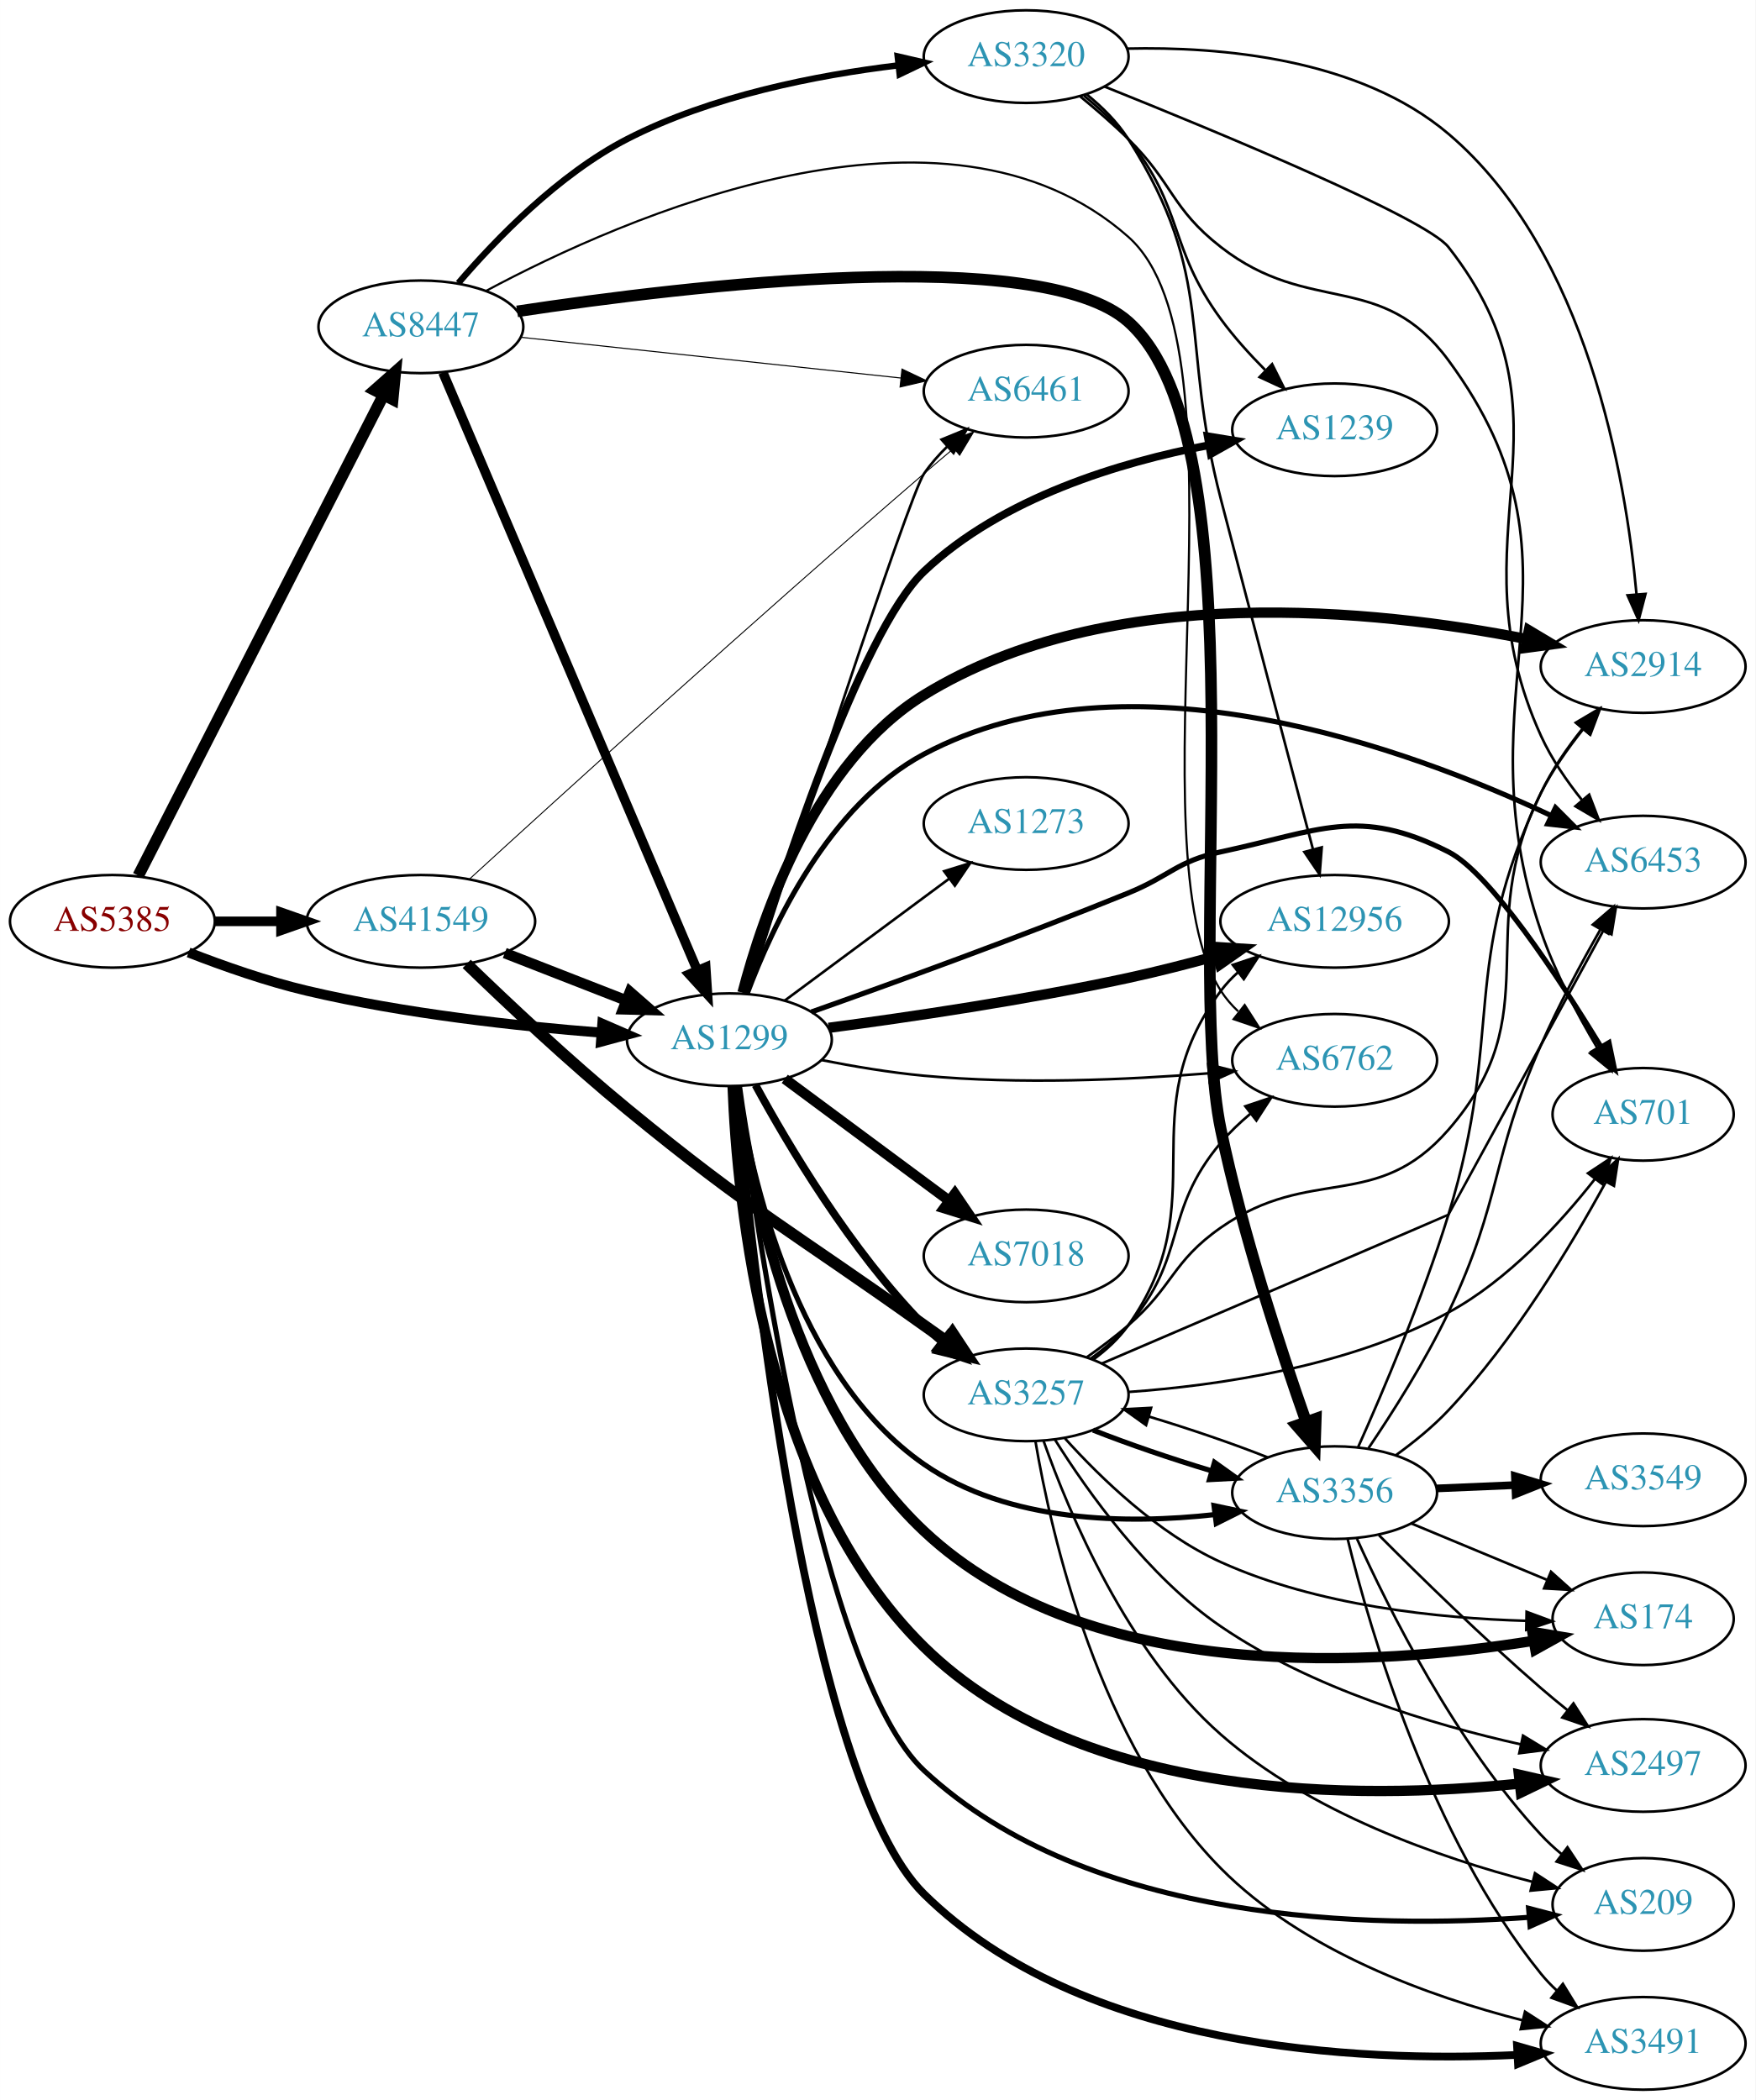
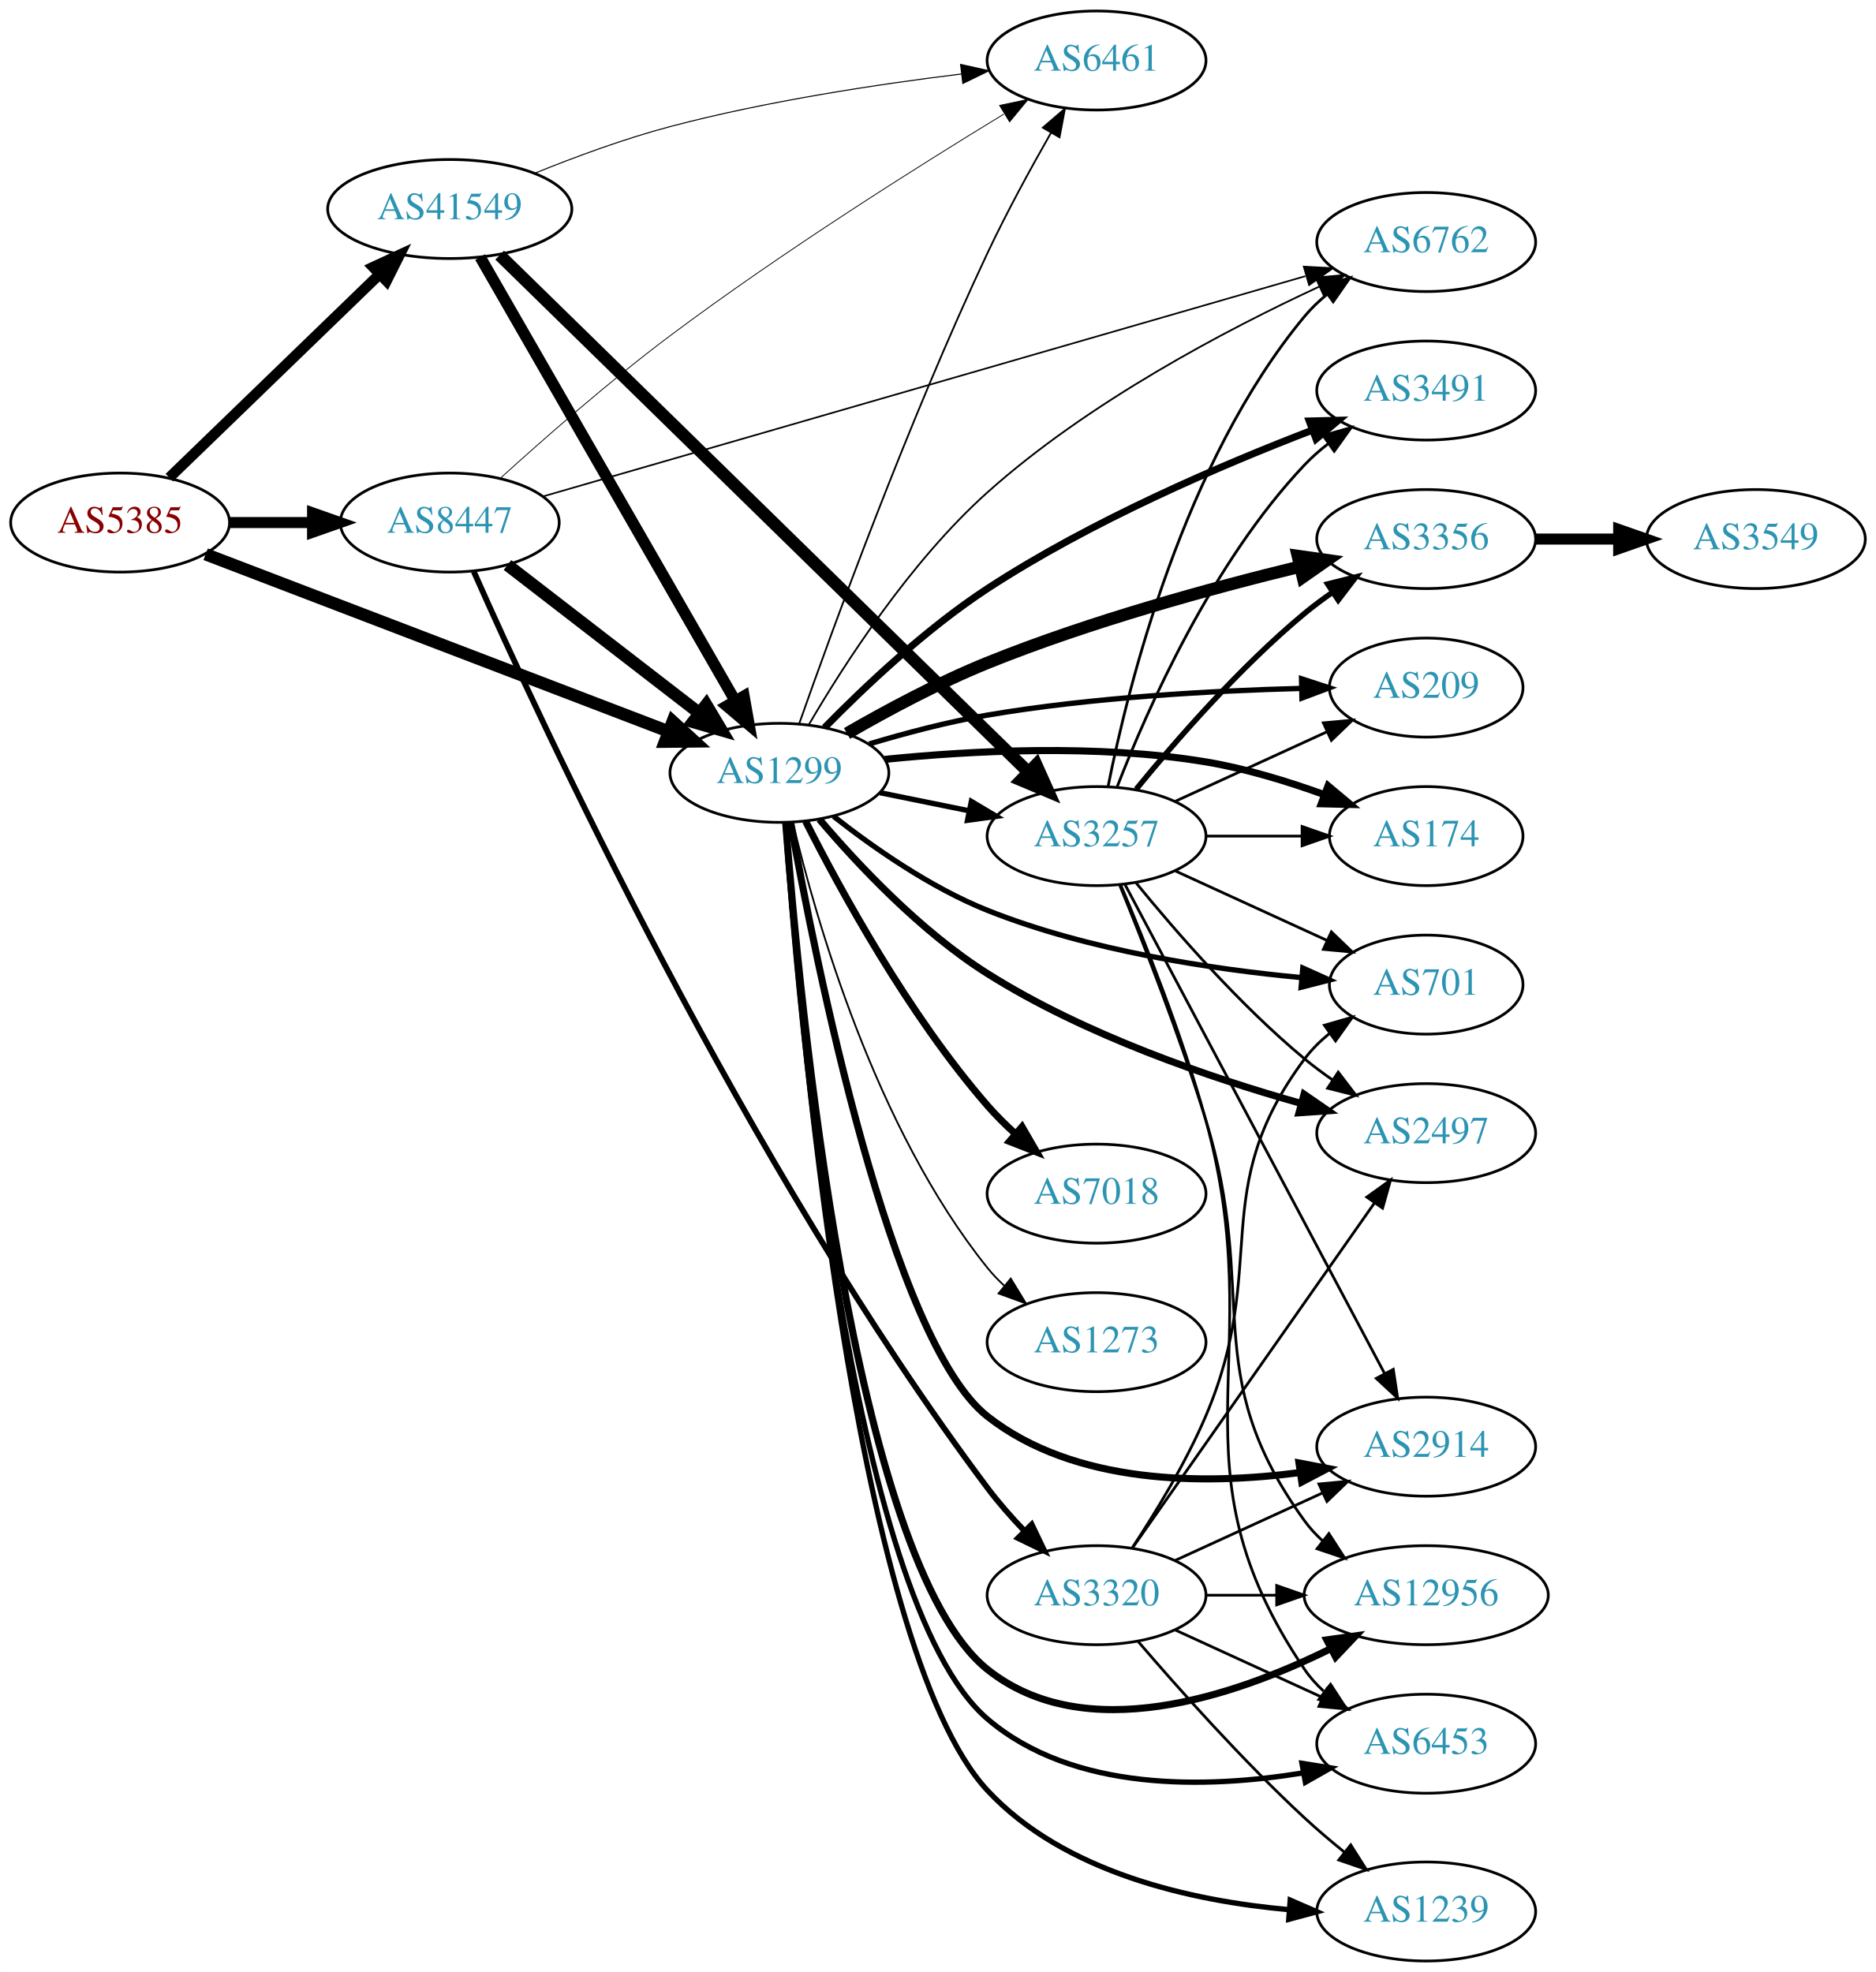
- <svg xmlns="http://www.w3.org/2000/svg" xmlns:xlink="http://www.w3.org/1999/xlink" width="682pt" height="816pt" viewBox="0.00 0.00 681.96 816.00">
-   <g id="graph0" class="graph" transform="scale(1 1) rotate(0) translate(4 812)">
-     <polygon fill="white" stroke="none" points="-4,4 -4,-812 677.956,-812 677.956,4 -4,4" />
+ <svg xmlns="http://www.w3.org/2000/svg" xmlns:xlink="http://www.w3.org/1999/xlink" width="682pt" height="717pt" viewBox="0.00 0.00 681.96 717.00">
+   <g id="graph0" class="graph" transform="scale(1 1) rotate(0) translate(4 713)">
+     <polygon fill="white" stroke="none" points="-4,4 -4,-713 677.956,-713 677.956,4 -4,4" />
    <g id="node1" class="node">
      <g id="a_node1">
        <a xlink:href="/asn/5385" xlink:title="AS5385 ~ Russmedia IT GmbH [AT]">
-           <ellipse fill="#ffffff" stroke="black" cx="39.647" cy="-454" rx="39.794" ry="18" />
-           <text text-anchor="middle" x="39.647" y="-450.3" font-family="Times,serif" font-size="14.00" fill="#880000">AS5385</text>
+           <ellipse fill="#ffffff" stroke="black" cx="39.647" cy="-523" rx="39.794" ry="18" />
+           <text text-anchor="middle" x="39.647" y="-519.3" font-family="Times,serif" font-size="14.00" fill="#880000">AS5385</text>
        </a>
      </g>
    </g>
    <g id="node2" class="node">
      <g id="a_node2">
        <a xlink:href="/asn/1299" xlink:title="AS1299 ~ Telia Carrier [EU]">
-           <ellipse fill="#ffffff" stroke="black" cx="279.332" cy="-408" rx="39.794" ry="18" />
-           <text text-anchor="middle" x="279.332" y="-404.3" font-family="Times,serif" font-size="14.00" fill="#2c94b3">AS1299</text>
+           <ellipse fill="#ffffff" stroke="black" cx="279.332" cy="-432" rx="39.794" ry="18" />
+           <text text-anchor="middle" x="279.332" y="-428.3" font-family="Times,serif" font-size="14.00" fill="#2c94b3">AS1299</text>
        </a>
      </g>
    </g>
    <g id="edge1" class="edge">
-       <path fill="none" stroke="black" stroke-width="3.879" d="M69.243,-441.898C82.948,-436.556 99.733,-430.668 115.293,-427 153.085,-418.09 196.834,-413.282 229.493,-410.734" />
-       <polygon fill="black" stroke="black" stroke-width="3.879" points="229.969,-414.208 239.685,-409.984 229.455,-407.227 229.969,-414.208" />
+       <path fill="none" stroke="black" stroke-width="4.5" d="M70.749,-511.475C113.433,-495.133 191.599,-465.206 238.877,-447.105" />
+       <polygon fill="black" stroke="black" stroke-width="4.5" points="240.542,-450.684 248.473,-443.432 237.726,-443.33 240.542,-450.684" />
    </g>
    <g id="node3" class="node">
      <g id="a_node3">
        <a xlink:href="/asn/8447" xlink:title="AS8447 ~ A1 Telekom Austria AG [AT]">
-           <ellipse fill="#ffffff" stroke="black" cx="159.489" cy="-685" rx="39.794" ry="18" />
-           <text text-anchor="middle" x="159.489" y="-681.3" font-family="Times,serif" font-size="14.00" fill="#2c94b3">AS8447</text>
+           <ellipse fill="#ffffff" stroke="black" cx="159.489" cy="-523" rx="39.794" ry="18" />
+           <text text-anchor="middle" x="159.489" y="-519.3" font-family="Times,serif" font-size="14.00" fill="#2c94b3">AS8447</text>
        </a>
      </g>
    </g>
    <g id="edge2" class="edge">
-       <path fill="none" stroke="black" stroke-width="4.5" d="M49.698,-471.743C70.27,-512.069 120.633,-610.794 144.935,-658.431" />
-       <polygon fill="black" stroke="black" stroke-width="4.5" points="141.516,-660.395 149.568,-667.513 148.531,-656.816 141.516,-660.395" />
+       <path fill="none" stroke="black" stroke-width="4.018" d="M79.559,-523C89.112,-523 99.462,-523 109.425,-523" />
+       <polygon fill="black" stroke="black" stroke-width="4.018" points="109.617,-526.516 119.617,-523 109.617,-519.484 109.617,-526.516" />
    </g>
    <g id="node4" class="node">
      <g id="a_node4">
        <a xlink:href="/asn/41549" xlink:title="AS41549 ~ EWB-Cable-Network-AS [CH]">
-           <ellipse fill="#ffffff" stroke="black" cx="159.489" cy="-454" rx="44.393" ry="18" />
-           <text text-anchor="middle" x="159.489" y="-450.3" font-family="Times,serif" font-size="14.00" fill="#2c94b3">AS41549</text>
+           <ellipse fill="#ffffff" stroke="black" cx="159.489" cy="-637" rx="44.393" ry="18" />
+           <text text-anchor="middle" x="159.489" y="-633.3" font-family="Times,serif" font-size="14.00" fill="#2c94b3">AS41549</text>
        </a>
      </g>
    </g>
    <g id="edge3" class="edge">
-       <path fill="none" stroke="black" stroke-width="3.724" d="M79.559,-454C87.662,-454 96.337,-454 104.863,-454" />
-       <polygon fill="black" stroke="black" stroke-width="3.724" points="105.141,-457.5 115.141,-454 105.141,-450.5 105.141,-457.5" />
+       <path fill="none" stroke="black" stroke-width="3.857" d="M57.53,-539.333C77.543,-558.693 111.055,-591.113 133.936,-613.248" />
+       <polygon fill="black" stroke="black" stroke-width="3.857" points="131.632,-615.889 141.253,-620.326 136.499,-610.858 131.632,-615.889" />
    </g>
    <g id="node5" class="node">
      <g id="a_node5">
-         <a xlink:href="/asn/2914" xlink:title="AS2914 ~ NTT America, Inc. [US]">
-           <ellipse fill="#ffffff" stroke="black" cx="634.31" cy="-553" rx="39.794" ry="18" />
-           <text text-anchor="middle" x="634.31" y="-549.3" font-family="Times,serif" font-size="14.00" fill="#2c94b3">AS2914</text>
+         <a xlink:href="/asn/6461" xlink:title="AS6461 ~ Zayo Bandwidth [US]">
+           <ellipse fill="#ffffff" stroke="black" cx="394.625" cy="-691" rx="39.794" ry="18" />
+           <text text-anchor="middle" x="394.625" y="-687.3" font-family="Times,serif" font-size="14.00" fill="#2c94b3">AS6461</text>
        </a>
      </g>
    </g>
    <g id="edge4" class="edge">
-       <path fill="none" stroke="black" stroke-width="4" d="M284.43,-426.274C292.277,-456.445 312.551,-515.928 354.978,-542 427.078,-586.306 530.662,-575.18 588.997,-563.702" />
-       <polygon fill="black" stroke="black" stroke-width="4" points="589.91,-567.087 598.999,-561.643 588.499,-560.231 589.91,-567.087" />
+       <path fill="none" stroke="black" stroke-width="0.643" d="M286.489,-449.777C298.411,-483.656 326.033,-559.565 354.978,-621 361.929,-635.754 370.64,-651.708 378.031,-664.655" />
+       <polygon fill="black" stroke="black" stroke-width="0.643" points="375.102,-666.582 383.135,-673.49 381.163,-663.08 375.102,-666.582" />
    </g>
    <g id="node6" class="node">
      <g id="a_node6">
-         <a xlink:href="/asn/3257" xlink:title="AS3257 ~ GTT [DE]">
-           <ellipse fill="#ffffff" stroke="black" cx="394.625" cy="-270" rx="39.794" ry="18" />
-           <text text-anchor="middle" x="394.625" y="-266.3" font-family="Times,serif" font-size="14.00" fill="#2c94b3">AS3257</text>
+         <a xlink:href="/asn/3356" xlink:title="AS3356 ~ Level 3 Parent, LLC [US]">
+           <ellipse fill="#ffffff" stroke="black" cx="514.467" cy="-517" rx="39.794" ry="18" />
+           <text text-anchor="middle" x="514.467" y="-513.3" font-family="Times,serif" font-size="14.00" fill="#2c94b3">AS3356</text>
        </a>
      </g>
    </g>
    <g id="edge5" class="edge">
-       <path fill="none" stroke="black" stroke-width="3" d="M289.468,-390.402C302.073,-367.217 326.498,-325.992 354.978,-297 357.075,-294.865 359.362,-292.789 361.74,-290.799" />
-       <polygon fill="black" stroke="black" stroke-width="3" points="364.258,-293.278 370.044,-284.403 359.986,-287.733 364.258,-293.278" />
+       <path fill="none" stroke="black" stroke-width="4.5" d="M303.902,-446.324C318.286,-454.631 337.258,-464.834 354.978,-472 392.185,-487.046 436.218,-499.117 468.417,-506.955" />
+       <polygon fill="black" stroke="black" stroke-width="4.5" points="467.791,-510.853 478.432,-509.349 469.622,-503.194 467.791,-510.853" />
    </g>
    <g id="node7" class="node">
      <g id="a_node7">
-         <a xlink:href="/asn/174" xlink:title="AS174 ~ Cogent Communications [US]">
-           <ellipse fill="#ffffff" stroke="black" cx="634.31" cy="-183" rx="35.194" ry="18" />
-           <text text-anchor="middle" x="634.31" y="-179.3" font-family="Times,serif" font-size="14.00" fill="#2c94b3">AS174</text>
+         <a xlink:href="/asn/3257" xlink:title="AS3257 ~ GTT [DE]">
+           <ellipse fill="#ffffff" stroke="black" cx="394.625" cy="-409" rx="39.794" ry="18" />
+           <text text-anchor="middle" x="394.625" y="-405.3" font-family="Times,serif" font-size="14.00" fill="#2c94b3">AS3257</text>
        </a>
      </g>
    </g>
    <g id="edge6" class="edge">
-       <path fill="none" stroke="black" stroke-width="4" d="M282.255,-389.895C287.217,-352.246 303.87,-265.032 354.978,-217 419.027,-156.806 531.182,-164.608 591.725,-174.434" />
-       <polygon fill="black" stroke="black" stroke-width="4" points="591.247,-177.903 601.695,-176.147 592.432,-171.004 591.247,-177.903" />
+       <path fill="none" stroke="black" stroke-width="1.929" d="M315.867,-424.786C326.096,-422.709 337.396,-420.415 348.139,-418.234" />
+       <polygon fill="black" stroke="black" stroke-width="1.929" points="349.111,-421.608 358.215,-416.189 347.718,-414.748 349.111,-421.608" />
    </g>
    <g id="node8" class="node">
      <g id="a_node8">
-         <a xlink:href="/asn/2497" xlink:title="AS2497 ~ Internet Initiative Japan Inc. [JP]">
-           <ellipse fill="#ffffff" stroke="black" cx="634.31" cy="-126" rx="39.794" ry="18" />
-           <text text-anchor="middle" x="634.31" y="-122.3" font-family="Times,serif" font-size="14.00" fill="#2c94b3">AS2497</text>
+         <a xlink:href="/asn/209" xlink:title="AS209 ~ CenturyLink Communications, LLC [US]">
+           <ellipse fill="#ffffff" stroke="black" cx="514.467" cy="-463" rx="35.194" ry="18" />
+           <text text-anchor="middle" x="514.467" y="-459.3" font-family="Times,serif" font-size="14.00" fill="#2c94b3">AS209</text>
        </a>
      </g>
    </g>
    <g id="edge7" class="edge">
-       <path fill="none" stroke="black" stroke-width="4" d="M280.596,-389.696C282.251,-345.687 292.693,-233.078 354.978,-172 416.298,-111.868 524.205,-112.532 586.106,-118.917" />
-       <polygon fill="black" stroke="black" stroke-width="4" points="586.04,-122.431 596.369,-120.072 586.823,-115.475 586.04,-122.431" />
+       <path fill="none" stroke="black" stroke-width="1.929" d="M311.959,-442.494C325.12,-446.441 340.645,-450.56 354.978,-453 393.071,-459.485 436.959,-461.867 468.879,-462.694" />
+       <polygon fill="black" stroke="black" stroke-width="1.929" points="469.145,-466.2 479.219,-462.919 469.297,-459.202 469.145,-466.2" />
    </g>
    <g id="node9" class="node">
      <g id="a_node9">
-         <a xlink:href="/asn/209" xlink:title="AS209 ~ CenturyLink Communications, LLC [US]">
-           <ellipse fill="#ffffff" stroke="black" cx="634.31" cy="-72" rx="35.194" ry="18" />
-           <text text-anchor="middle" x="634.31" y="-68.3" font-family="Times,serif" font-size="14.00" fill="#2c94b3">AS209</text>
+         <a xlink:href="/asn/2497" xlink:title="AS2497 ~ Internet Initiative Japan Inc. [JP]">
+           <ellipse fill="#ffffff" stroke="black" cx="514.467" cy="-301" rx="39.794" ry="18" />
+           <text text-anchor="middle" x="514.467" y="-297.3" font-family="Times,serif" font-size="14.00" fill="#2c94b3">AS2497</text>
        </a>
      </g>
    </g>
    <g id="edge8" class="edge">
-       <path fill="none" stroke="black" stroke-width="2" d="M282.577,-389.784C289.947,-333.029 315.223,-160.978 354.978,-124 419.286,-64.183 529.4,-62.532 590.061,-66.993" />
-       <polygon fill="black" stroke="black" stroke-width="2" points="589.82,-70.485 600.074,-67.818 590.395,-63.508 589.82,-70.485" />
+       <path fill="none" stroke="black" stroke-width="2.571" d="M293.86,-415.121C307.707,-398.809 330.598,-374.371 354.978,-359 390.467,-336.625 435.839,-321.134 468.936,-311.827" />
+       <polygon fill="black" stroke="black" stroke-width="2.571" points="470.064,-315.148 478.788,-309.137 468.219,-308.395 470.064,-315.148" />
    </g>
    <g id="node10" class="node">
      <g id="a_node10">
-         <a xlink:href="/asn/6461" xlink:title="AS6461 ~ Zayo Bandwidth [US]">
-           <ellipse fill="#ffffff" stroke="black" cx="394.625" cy="-660" rx="39.794" ry="18" />
-           <text text-anchor="middle" x="394.625" y="-656.3" font-family="Times,serif" font-size="14.00" fill="#2c94b3">AS6461</text>
+         <a xlink:href="/asn/2914" xlink:title="AS2914 ~ NTT America, Inc. [US]">
+           <ellipse fill="#ffffff" stroke="black" cx="514.467" cy="-187" rx="39.794" ry="18" />
+           <text text-anchor="middle" x="514.467" y="-183.3" font-family="Times,serif" font-size="14.00" fill="#2c94b3">AS2914</text>
        </a>
      </g>
    </g>
    <g id="edge9" class="edge">
-       <path fill="none" stroke="black" d="M286.114,-425.913C302.589,-476.826 348.972,-619.281 354.978,-628 357.549,-631.733 360.671,-635.27 364.015,-638.537" />
-       <polygon fill="black" stroke="black" points="361.755,-641.211 371.559,-645.229 366.4,-635.974 361.755,-641.211" />
+       <path fill="none" stroke="black" stroke-width="2.571" d="M283.412,-414.017C292.356,-364.07 319.93,-225.519 354.978,-198 386.63,-173.147 433.686,-173.051 468.305,-177.564" />
+       <polygon fill="black" stroke="black" stroke-width="2.571" points="468.214,-181.089 478.618,-179.09 469.238,-174.164 468.214,-181.089" />
    </g>
    <g id="node11" class="node">
      <g id="a_node11">
-         <a xlink:href="/asn/6453" xlink:title="AS6453 ~ TATA COMMUNICATIONS (AMERICA) INC [US]">
-           <ellipse fill="#ffffff" stroke="black" cx="634.31" cy="-477" rx="39.794" ry="18" />
-           <text text-anchor="middle" x="634.31" y="-473.3" font-family="Times,serif" font-size="14.00" fill="#2c94b3">AS6453</text>
+         <a xlink:href="/asn/174" xlink:title="AS174 ~ Cogent Communications [US]">
+           <ellipse fill="#ffffff" stroke="black" cx="514.467" cy="-409" rx="35.194" ry="18" />
+           <text text-anchor="middle" x="514.467" y="-405.3" font-family="Times,serif" font-size="14.00" fill="#2c94b3">AS174</text>
        </a>
      </g>
    </g>
    <g id="edge10" class="edge">
-       <path fill="none" stroke="black" stroke-width="2" d="M286.245,-425.911C295.925,-451.934 317.878,-499.241 354.978,-519 434.322,-561.259 543.353,-521.099 598.438,-495.148" />
-       <polygon fill="black" stroke="black" stroke-width="2" points="600.274,-498.148 607.758,-490.648 597.231,-491.844 600.274,-498.148" />
+       <path fill="none" stroke="black" stroke-width="2.571" d="M317.619,-436.895C348.965,-440.075 394.841,-442.537 434.271,-436 448.66,-433.615 463.945,-428.947 477.209,-424.154" />
+       <polygon fill="black" stroke="black" stroke-width="2.571" points="478.786,-427.301 486.91,-420.501 476.318,-420.75 478.786,-427.301" />
    </g>
    <g id="node12" class="node">
      <g id="a_node12">
-         <a xlink:href="/asn/3491" xlink:title="AS3491 ~ PCCW Global, Inc. [US]">
-           <ellipse fill="#ffffff" stroke="black" cx="634.31" cy="-18" rx="39.794" ry="18" />
-           <text text-anchor="middle" x="634.31" y="-14.3" font-family="Times,serif" font-size="14.00" fill="#2c94b3">AS3491</text>
+         <a xlink:href="/asn/7018" xlink:title="AS7018 ~ AT&amp;T Services, Inc. [US]">
+           <ellipse fill="#ffffff" stroke="black" cx="394.625" cy="-279" rx="39.794" ry="18" />
+           <text text-anchor="middle" x="394.625" y="-275.3" font-family="Times,serif" font-size="14.00" fill="#2c94b3">AS7018</text>
        </a>
      </g>
    </g>
    <g id="edge11" class="edge">
-       <path fill="none" stroke="black" stroke-width="3" d="M281.86,-389.931C287.526,-327.296 309.403,-120.864 354.978,-76 416.328,-15.607 523.273,-10.583 585.21,-13.515" />
-       <polygon fill="black" stroke="black" stroke-width="3" points="585.309,-17.026 595.49,-14.095 585.703,-10.038 585.309,-17.026" />
+       <path fill="none" stroke="black" stroke-width="2.571" d="M288.867,-414.378C301.317,-389.698 326.141,-344.147 354.978,-311 358.019,-307.505 361.465,-304.08 365.015,-300.848" />
+       <polygon fill="black" stroke="black" stroke-width="2.571" points="367.535,-303.298 372.841,-294.128 362.974,-297.988 367.535,-303.298" />
    </g>
    <g id="node13" class="node">
      <g id="a_node13">
-         <a xlink:href="/asn/7018" xlink:title="AS7018 ~ AT&amp;T Services, Inc. [US]">
-           <ellipse fill="#ffffff" stroke="black" cx="394.625" cy="-324" rx="39.794" ry="18" />
-           <text text-anchor="middle" x="394.625" y="-320.3" font-family="Times,serif" font-size="14.00" fill="#2c94b3">AS7018</text>
+         <a xlink:href="/asn/12956" xlink:title="AS12956 ~ TELXIUS [ES]">
+           <ellipse fill="#ffffff" stroke="black" cx="514.467" cy="-133" rx="44.393" ry="18" />
+           <text text-anchor="middle" x="514.467" y="-129.3" font-family="Times,serif" font-size="14.00" fill="#2c94b3">AS12956</text>
        </a>
      </g>
    </g>
    <g id="edge12" class="edge">
-       <path fill="none" stroke="black" stroke-width="4" d="M300.848,-392.788C318.702,-379.55 344.775,-360.219 364.738,-345.417" />
-       <polygon fill="black" stroke="black" stroke-width="4" points="366.93,-348.15 372.878,-339.382 362.76,-342.527 366.93,-348.15" />
+       <path fill="none" stroke="black" stroke-width="2.571" d="M281.604,-413.909C286.421,-351.247 305.825,-145.171 354.978,-106 390.394,-77.777 444.579,-96.173 479.516,-113.433" />
+       <polygon fill="black" stroke="black" stroke-width="2.571" points="478.336,-116.762 488.829,-118.231 481.542,-110.539 478.336,-116.762" />
    </g>
    <g id="node14" class="node">
      <g id="a_node14">
-         <a xlink:href="/asn/701" xlink:title="AS701 ~ UUNET [US]">
-           <ellipse fill="#ffffff" stroke="black" cx="634.31" cy="-379" rx="35.194" ry="18" />
-           <text text-anchor="middle" x="634.31" y="-375.3" font-family="Times,serif" font-size="14.00" fill="#2c94b3">AS701</text>
+         <a xlink:href="/asn/6453" xlink:title="AS6453 ~ TATA COMMUNICATIONS (AMERICA) INC [US]">
+           <ellipse fill="#ffffff" stroke="black" cx="514.467" cy="-79" rx="39.794" ry="18" />
+           <text text-anchor="middle" x="514.467" y="-75.3" font-family="Times,serif" font-size="14.00" fill="#2c94b3">AS6453</text>
        </a>
      </g>
    </g>
    <g id="edge13" class="edge">
-       <path fill="none" stroke="black" stroke-width="2" d="M311.221,-418.785C342.462,-429.846 392.035,-447.815 434.271,-465 450.489,-471.599 453.143,-477.365 470.271,-481 508.701,-489.155 523.629,-498.775 558.663,-481 574.838,-472.793 601.251,-432.652 617.934,-405.242" />
-       <polygon fill="black" stroke="black" stroke-width="2" points="621.037,-406.873 623.189,-396.499 615.037,-403.266 621.037,-406.873" />
+       <path fill="none" stroke="black" stroke-width="1.929" d="M281.46,-413.928C285.896,-349.295 304.445,-131.165 354.978,-88 386.162,-61.363 434.646,-62.653 469.779,-68.403" />
+       <polygon fill="black" stroke="black" stroke-width="1.929" points="469.3,-71.873 479.764,-70.213 470.549,-64.985 469.3,-71.873" />
    </g>
    <g id="node15" class="node">
      <g id="a_node15">
-         <a xlink:href="/asn/1239" xlink:title="AS1239 ~ Sprint [US]">
-           <ellipse fill="#ffffff" stroke="black" cx="514.467" cy="-645" rx="39.794" ry="18" />
-           <text text-anchor="middle" x="514.467" y="-641.3" font-family="Times,serif" font-size="14.00" fill="#2c94b3">AS1239</text>
+         <a xlink:href="/asn/3491" xlink:title="AS3491 ~ PCCW Global, Inc. [US]">
+           <ellipse fill="#ffffff" stroke="black" cx="514.467" cy="-571" rx="39.794" ry="18" />
+           <text text-anchor="middle" x="514.467" y="-567.3" font-family="Times,serif" font-size="14.00" fill="#2c94b3">AS3491</text>
        </a>
      </g>
    </g>
    <g id="edge14" class="edge">
-       <path fill="none" stroke="black" stroke-width="3" d="M285.642,-426.018C298.09,-467.174 329.986,-566.351 354.978,-590 385.208,-618.605 431.07,-632.413 465.695,-639.03" />
-       <polygon fill="black" stroke="black" stroke-width="3" points="465.136,-642.485 475.594,-640.787 466.359,-635.593 465.136,-642.485" />
+       <path fill="none" stroke="black" stroke-width="2.571" d="M295.749,-448.445C310.077,-463.062 332.531,-484.327 354.978,-499 392.622,-523.606 440.055,-543.935 473.177,-556.644" />
+       <polygon fill="black" stroke="black" stroke-width="2.571" points="471.952,-559.923 482.544,-560.182 474.426,-553.374 471.952,-559.923" />
    </g>
    <g id="node16" class="node">
      <g id="a_node16">
-         <a xlink:href="/asn/12956" xlink:title="AS12956 ~ TELXIUS [ES]">
-           <ellipse fill="#ffffff" stroke="black" cx="514.467" cy="-454" rx="44.393" ry="18" />
-           <text text-anchor="middle" x="514.467" y="-450.3" font-family="Times,serif" font-size="14.00" fill="#2c94b3">AS12956</text>
+         <a xlink:href="/asn/701" xlink:title="AS701 ~ UUNET [US]">
+           <ellipse fill="#ffffff" stroke="black" cx="514.467" cy="-355" rx="35.194" ry="18" />
+           <text text-anchor="middle" x="514.467" y="-351.3" font-family="Times,serif" font-size="14.00" fill="#2c94b3">AS701</text>
        </a>
      </g>
    </g>
    <g id="edge15" class="edge">
-       <path fill="none" stroke="black" stroke-width="4" d="M317.884,-412.612C349.192,-416.754 394.878,-423.488 434.271,-432 445.598,-434.448 457.709,-437.556 468.966,-440.66" />
-       <polygon fill="black" stroke="black" stroke-width="4" points="468.023,-444.031 478.597,-443.37 469.919,-437.293 468.023,-444.031" />
+       <path fill="none" stroke="black" stroke-width="1.929" d="M299.014,-416.204C313.396,-404.895 334.26,-390.262 354.978,-382 391.824,-367.306 436.606,-360.606 469.156,-357.552" />
+       <polygon fill="black" stroke="black" stroke-width="1.929" points="469.605,-361.026 479.268,-356.683 469.005,-354.052 469.605,-361.026" />
    </g>
    <g id="node17" class="node">
      <g id="a_node17">
-         <a xlink:href="/asn/3356" xlink:title="AS3356 ~ Level 3 Parent, LLC [US]">
-           <ellipse fill="#ffffff" stroke="black" cx="514.467" cy="-232" rx="39.794" ry="18" />
-           <text text-anchor="middle" x="514.467" y="-228.3" font-family="Times,serif" font-size="14.00" fill="#2c94b3">AS3356</text>
+         <a xlink:href="/asn/1239" xlink:title="AS1239 ~ Sprint [US]">
+           <ellipse fill="#ffffff" stroke="black" cx="514.467" cy="-18" rx="39.794" ry="18" />
+           <text text-anchor="middle" x="514.467" y="-14.3" font-family="Times,serif" font-size="14.00" fill="#2c94b3">AS1239</text>
        </a>
      </g>
    </g>
    <g id="edge16" class="edge">
-       <path fill="none" stroke="black" stroke-width="2" d="M282.493,-390.052C287.766,-355.02 304.771,-277.913 354.978,-243 387.608,-220.31 433.717,-219.678 467.795,-223.461" />
-       <polygon fill="black" stroke="black" stroke-width="2" points="467.593,-226.963 477.956,-224.757 468.479,-220.02 467.593,-226.963" />
+       <path fill="none" stroke="black" stroke-width="1.929" d="M281.528,-413.881C286.309,-346.894 306.203,-114.406 354.978,-62 382.867,-32.035 429.218,-21.832 464.61,-18.655" />
+       <polygon fill="black" stroke="black" stroke-width="1.929" points="465.027,-22.134 474.742,-17.907 464.511,-15.153 465.027,-22.134" />
    </g>
    <g id="node18" class="node">
      <g id="a_node18">
        <a xlink:href="/asn/6762" xlink:title="AS6762 ~ TELECOM ITALIA SPARKLE S.p.A. [IT]">
-           <ellipse fill="#ffffff" stroke="black" cx="514.467" cy="-400" rx="39.794" ry="18" />
-           <text text-anchor="middle" x="514.467" y="-396.3" font-family="Times,serif" font-size="14.00" fill="#2c94b3">AS6762</text>
+           <ellipse fill="#ffffff" stroke="black" cx="514.467" cy="-625" rx="39.794" ry="18" />
+           <text text-anchor="middle" x="514.467" y="-621.3" font-family="Times,serif" font-size="14.00" fill="#2c94b3">AS6762</text>
        </a>
      </g>
    </g>
    <g id="edge17" class="edge">
-       <path fill="none" stroke="black" d="M315.081,-400.099C327.587,-397.624 341.849,-395.221 354.978,-394 391.927,-390.565 433.895,-392.409 465.359,-394.927" />
-       <polygon fill="black" stroke="black" points="465.343,-398.438 475.604,-395.799 465.937,-391.463 465.343,-398.438" />
+       <path fill="none" stroke="black" stroke-width="0.643" d="M290.085,-449.608C302.826,-471.436 326.856,-508.827 354.978,-534 391.497,-566.69 441.653,-593.063 475.69,-608.84" />
+       <polygon fill="black" stroke="black" stroke-width="0.643" points="474.286,-612.046 484.838,-613.005 477.187,-605.676 474.286,-612.046" />
    </g>
    <g id="node19" class="node">
      <g id="a_node19">
        <a xlink:href="/asn/1273" xlink:title="AS1273 ~ Vodafone Group PLC [EU]">
-           <ellipse fill="#ffffff" stroke="black" cx="394.625" cy="-492" rx="39.794" ry="18" />
-           <text text-anchor="middle" x="394.625" y="-488.3" font-family="Times,serif" font-size="14.00" fill="#2c94b3">AS1273</text>
+           <ellipse fill="#ffffff" stroke="black" cx="394.625" cy="-225" rx="39.794" ry="18" />
+           <text text-anchor="middle" x="394.625" y="-221.3" font-family="Times,serif" font-size="14.00" fill="#2c94b3">AS1273</text>
        </a>
      </g>
    </g>
    <g id="edge18" class="edge">
-       <path fill="none" stroke="black" d="M300.848,-423.212C318.702,-436.45 344.775,-455.781 364.738,-470.583" />
-       <polygon fill="black" stroke="black" points="362.76,-473.473 372.878,-476.618 366.93,-467.85 362.76,-473.473" />
+       <path fill="none" stroke="black" stroke-width="0.643" d="M284.237,-413.908C292.418,-379.355 314.072,-302.891 354.978,-252 356.805,-249.727 358.872,-247.564 361.076,-245.525" />
+       <polygon fill="black" stroke="black" stroke-width="0.643" points="363.428,-248.123 368.954,-239.083 358.997,-242.704 363.428,-248.123" />
+     </g>
+     <g id="edge22" class="edge">
+       <path fill="none" stroke="black" stroke-width="4.5" d="M180.479,-507.563C199.61,-492.79 228.651,-470.365 250.13,-453.778" />
+       <polygon fill="black" stroke="black" stroke-width="4.5" points="252.735,-456.741 258.243,-447.513 247.922,-450.508 252.735,-456.741" />
+     </g>
+     <g id="edge23" class="edge">
+       <path fill="none" stroke="black" stroke-width="0.3" d="M177.856,-539.094C193.538,-553.337 217.492,-574.38 239.685,-591 279.967,-621.167 329.127,-652.167 360.885,-671.494" />
+       <polygon fill="black" stroke="black" stroke-width="0.3" points="359.389,-674.679 369.756,-676.864 363.014,-668.691 359.389,-674.679" />
    </g>
    <g id="edge20" class="edge">
-       <path fill="none" stroke="black" stroke-width="3.682" d="M168.04,-667.251C188.119,-620.053 242.929,-491.217 266.878,-434.923" />
-       <polygon fill="black" stroke="black" stroke-width="3.682" points="270.15,-436.173 270.844,-425.601 263.708,-433.433 270.15,-436.173" />
-     </g>
-     <g id="edge23" class="edge">
-       <path fill="none" stroke="black" stroke-width="0.409" d="M198.205,-680.956C238.412,-676.644 302.18,-669.806 345.865,-665.121" />
-       <polygon fill="black" stroke="black" stroke-width="0.409" points="346.393,-668.585 355.962,-664.039 345.646,-661.625 346.393,-668.585" />
-     </g>
-     <g id="edge22" class="edge">
-       <path fill="none" stroke="black" stroke-width="4.5" d="M196.882,-691.007C263.241,-701.062 400.217,-717.373 434.271,-687 486.687,-640.25 455.924,-441.754 470.271,-373 478.655,-332.822 493.478,-287.671 503.388,-259.531" />
-       <polygon fill="black" stroke="black" stroke-width="4.5" points="507.145,-260.716 506.795,-249.975 499.728,-258.071 507.145,-260.716" />
-     </g>
-     <g id="edge19" class="edge">
-       <path fill="none" stroke="black" stroke-width="0.818" d="M184.938,-699.043C237.662,-727.269 363.029,-783.024 434.271,-720 483.405,-676.534 435.025,-482.328 470.271,-427 472.124,-424.091 474.415,-421.442 476.968,-419.041" />
-       <polygon fill="black" stroke="black" stroke-width="0.818" points="479.517,-421.49 485.233,-412.57 475.202,-415.978 479.517,-421.49" />
+       <path fill="none" stroke="black" stroke-width="0.6" d="M193.379,-532.504C257.487,-551.029 399.115,-591.956 470.523,-612.59" />
+       <polygon fill="black" stroke="black" stroke-width="0.6" points="469.953,-616.069 480.532,-615.483 471.896,-609.344 469.953,-616.069" />
+     </g>
+     <g id="node21" class="node">
+       <g id="a_node21">
+         <a xlink:href="/asn/3320" xlink:title="AS3320 ~ DTAG [DE]">
+           <ellipse fill="#ffffff" stroke="black" cx="394.625" cy="-133" rx="39.794" ry="18" />
+           <text text-anchor="middle" x="394.625" y="-129.3" font-family="Times,serif" font-size="14.00" fill="#2c94b3">AS3320</text>
+         </a>
+       </g>
+     </g>
+     <g id="edge21" class="edge">
+       <path fill="none" stroke="black" stroke-width="2.1" d="M168.23,-505.178C191.851,-451.793 266.79,-289.605 354.978,-172 358.956,-166.695 363.626,-161.393 368.317,-156.485" />
+       <polygon fill="black" stroke="black" stroke-width="2.1" points="371.041,-158.71 375.612,-149.152 366.078,-153.773 371.041,-158.71" />
+     </g>
+     <g id="edge31" class="edge">
+       <path fill="none" stroke="black" stroke-width="4.125" d="M170.536,-619.522C191.235,-583.515 238.732,-500.888 263.18,-458.358" />
+       <polygon fill="black" stroke="black" stroke-width="4.125" points="266.455,-459.902 268.31,-449.434 260.197,-456.305 266.455,-459.902" />
+     </g>
+     <g id="edge32" class="edge">
+       <path fill="none" stroke="black" stroke-width="0.375" d="M190.47,-650.041C205.082,-655.96 223.054,-662.605 239.685,-667 274.575,-676.221 314.91,-682.349 345.538,-686.104" />
+       <polygon fill="black" stroke="black" stroke-width="0.375" points="345.188,-689.587 355.531,-687.287 346.012,-682.636 345.188,-689.587" />
+     </g>
+     <g id="edge30" class="edge">
+       <path fill="none" stroke="black" stroke-width="4.5" d="M177.632,-620.235C218.672,-580.099 322.644,-478.417 369.763,-432.336" />
+       <polygon fill="black" stroke="black" stroke-width="4.5" points="372.686,-434.984 377.083,-425.177 367.18,-429.354 372.686,-434.984" />
    </g>
    <g id="node20" class="node">
      <g id="a_node20">
-         <a xlink:href="/asn/3320" xlink:title="AS3320 ~ DTAG [DE]">
-           <ellipse fill="#ffffff" stroke="black" cx="394.625" cy="-790" rx="39.794" ry="18" />
-           <text text-anchor="middle" x="394.625" y="-786.3" font-family="Times,serif" font-size="14.00" fill="#2c94b3">AS3320</text>
-         </a>
-       </g>
-     </g>
-     <g id="edge21" class="edge">
-       <path fill="none" stroke="black" stroke-width="2.455" d="M174.051,-702.011C188.489,-718.911 212.91,-744.236 239.685,-758 272.402,-774.819 313.334,-782.798 344.764,-786.583" />
-       <polygon fill="black" stroke="black" stroke-width="2.455" points="344.711,-790.098 355.033,-787.713 345.476,-783.14 344.711,-790.098" />
+         <a xlink:href="/asn/3549" xlink:title="AS3549 ~ Level 3 Parent, LLC [US]">
+           <ellipse fill="#ffffff" stroke="black" cx="634.31" cy="-517" rx="39.794" ry="18" />
+           <text text-anchor="middle" x="634.31" y="-513.3" font-family="Times,serif" font-size="14.00" fill="#2c94b3">AS3549</text>
+         </a>
+       </g>
+     </g>
+     <g id="edge19" class="edge">
+       <path fill="none" stroke="black" stroke-width="4" d="M554.38,-517C563.933,-517 574.283,-517 584.245,-517" />
+       <polygon fill="black" stroke="black" stroke-width="4" points="584.438,-520.5 594.438,-517 584.438,-513.5 584.438,-520.5" />
+     </g>
+     <g id="edge37" class="edge">
+       <path fill="none" stroke="black" stroke-width="2" d="M409.044,-426.065C423.158,-443.375 446.573,-470.345 470.271,-490 473.487,-492.668 476.988,-495.27 480.558,-497.741" />
+       <polygon fill="black" stroke="black" stroke-width="2" points="478.636,-500.666 488.915,-503.236 482.482,-494.817 478.636,-500.666" />
+     </g>
+     <g id="edge34" class="edge">
+       <path fill="none" stroke="black" d="M423.253,-421.661C439.67,-429.183 460.651,-438.798 478.248,-446.861" />
+       <polygon fill="black" stroke="black" points="477.076,-450.174 487.625,-451.158 479.993,-443.811 477.076,-450.174" />
+     </g>
+     <g id="edge33" class="edge">
+       <path fill="none" stroke="black" d="M409.044,-391.935C423.158,-374.625 446.573,-347.655 470.271,-328 473.487,-325.332 476.988,-322.73 480.558,-320.259" />
+       <polygon fill="black" stroke="black" points="482.482,-323.183 488.915,-314.764 478.636,-317.334 482.482,-323.183" />
+     </g>
+     <g id="edge41" class="edge">
+       <path fill="none" stroke="black" d="M404.871,-391.58C425.387,-352.932 474.826,-259.796 499.28,-213.726" />
+       <polygon fill="black" stroke="black" points="502.503,-215.12 504.1,-204.646 496.32,-211.838 502.503,-215.12" />
+     </g>
+     <g id="edge38" class="edge">
+       <path fill="none" stroke="black" d="M434.537,-409C445.624,-409 457.783,-409 469.166,-409" />
+       <polygon fill="black" stroke="black" points="469.348,-412.5 479.348,-409 469.348,-405.5 469.348,-412.5" />
+     </g>
+     <g id="edge35" class="edge">
+       <path fill="none" stroke="black" d="M402.968,-391.356C411.264,-371.017 424.834,-336.468 434.271,-306 454.044,-242.16 431.062,-214.122 470.271,-160 472.191,-157.35 474.458,-154.902 476.932,-152.653" />
+       <polygon fill="black" stroke="black" points="479.094,-155.405 484.834,-146.5 474.794,-149.882 479.094,-155.405" />
+     </g>
+     <g id="edge36" class="edge">
+       <path fill="none" stroke="black" d="M403.477,-391.094C412.107,-370.802 425.86,-336.569 434.271,-306 458.233,-218.919 419.638,-180.79 470.271,-106 472.205,-103.144 474.552,-100.531 477.141,-98.154" />
+       <polygon fill="black" stroke="black" points="479.693,-100.606 485.467,-91.723 475.413,-95.067 479.693,-100.606" />
    </g>
    <g id="edge39" class="edge">
-       <path fill="none" stroke="black" stroke-width="4.125" d="M192.069,-441.673C206.498,-436.04 223.737,-429.311 238.999,-423.354" />
-       <polygon fill="black" stroke="black" stroke-width="4.125" points="240.689,-426.568 248.692,-419.57 238.064,-419.844 240.689,-426.568" />
-     </g>
-     <g id="edge38" class="edge">
-       <path fill="none" stroke="black" stroke-width="4.5" d="M177.281,-437.463C192.973,-422.269 217.279,-399.386 239.685,-381 288.695,-340.782 303.369,-333.823 354.978,-297 357.795,-294.99 360.736,-292.907 363.683,-290.831" />
-       <polygon fill="black" stroke="black" stroke-width="4.5" points="365.981,-294.029 371.905,-285.062 361.458,-287.582 365.981,-294.029" />
+       <path fill="none" stroke="black" d="M402.148,-426.994C412.898,-454.728 436.555,-508.429 470.271,-544 472.857,-546.728 475.774,-549.294 478.843,-551.677" />
+       <polygon fill="black" stroke="black" points="476.997,-554.658 487.191,-557.543 481.021,-548.93 476.997,-554.658" />
    </g>
    <g id="edge40" class="edge">
-       <path fill="none" stroke="black" stroke-width="0.375" d="M178.251,-470.304C212.216,-501.388 288.879,-571.103 354.978,-628 358.663,-631.172 362.578,-634.482 366.447,-637.718" />
-       <polygon fill="black" stroke="black" stroke-width="0.375" points="364.311,-640.493 374.239,-644.192 368.784,-635.109 364.311,-640.493" />
-     </g>
-     <g id="edge50" class="edge">
-       <path fill="none" stroke="black" d="M418.273,-284.678C423.676,-288.487 429.31,-292.726 434.271,-297 451.897,-312.184 451.192,-321.687 470.271,-335 505.34,-359.469 530.58,-340.752 558.663,-373 598.317,-418.534 567.425,-450.112 594.663,-504 599.042,-512.663 605.089,-521.264 611.101,-528.786" />
-       <polygon fill="black" stroke="black" points="608.431,-531.048 617.53,-536.475 613.801,-526.558 608.431,-531.048" />
-     </g>
-     <g id="edge46" class="edge">
-       <path fill="none" stroke="black" d="M409.718,-253.057C423.474,-237.778 445.852,-216.06 470.271,-205 507.879,-187.967 554.996,-183.155 588.894,-182.193" />
-       <polygon fill="black" stroke="black" points="589.031,-185.692 598.965,-182.009 588.903,-178.693 589.031,-185.692" />
+       <path fill="none" stroke="black" d="M423.253,-396.339C439.67,-388.817 460.651,-379.202 478.248,-371.139" />
+       <polygon fill="black" stroke="black" points="479.993,-374.189 487.625,-366.842 477.076,-367.826 479.993,-374.189" />
    </g>
    <g id="edge42" class="edge">
-       <path fill="none" stroke="black" d="M405.812,-252.585C418.483,-232.372 441.939,-199.346 470.271,-180 505.57,-155.897 552.459,-141.855 586.889,-134.165" />
-       <polygon fill="black" stroke="black" points="587.65,-137.581 596.698,-132.07 586.187,-130.736 587.65,-137.581" />
-     </g>
-     <g id="edge49" class="edge">
-       <path fill="none" stroke="black" d="M401.378,-252.132C411.23,-224.167 433.864,-169.956 470.271,-138 504.945,-107.565 555.479,-90.066 591.076,-80.834" />
-       <polygon fill="black" stroke="black" points="592.287,-84.14 601.151,-78.337 590.603,-77.346 592.287,-84.14" />
-     </g>
-     <g id="edge43" class="edge">
-       <path fill="none" stroke="black" d="M423.988,-282.161C470.647,-302.168 558.496,-339.848 558.663,-340 558.807,-340.131 597.209,-410.67 618.869,-450.465" />
-       <polygon fill="black" stroke="black" points="615.873,-452.281 623.727,-459.392 622.021,-448.935 615.873,-452.281" />
-     </g>
-     <g id="edge45" class="edge">
-       <path fill="none" stroke="black" d="M398.215,-252.051C404.323,-215.942 422.848,-133.887 470.271,-86 502.128,-53.831 551.458,-36.151 587.517,-26.947" />
-       <polygon fill="black" stroke="black" points="588.417,-30.33 597.31,-24.57 586.766,-23.527 588.417,-30.33" />
-     </g>
-     <g id="edge44" class="edge">
-       <path fill="none" stroke="black" d="M434.391,-271.122C468.885,-273.578 519.75,-280.875 558.663,-302 581.725,-314.52 602.018,-336.592 615.602,-353.905" />
-       <polygon fill="black" stroke="black" points="612.881,-356.109 621.714,-361.958 618.457,-351.877 612.881,-356.109" />
-     </g>
-     <g id="edge47" class="edge">
-       <path fill="none" stroke="black" d="M420.748,-283.742C425.814,-287.479 430.679,-291.921 434.271,-297 468.889,-345.948 434.412,-378.954 470.271,-427 472.228,-429.622 474.522,-432.051 477.014,-434.286" />
-       <polygon fill="black" stroke="black" points="474.895,-437.072 484.948,-440.416 479.175,-431.533 474.895,-437.072" />
-     </g>
-     <g id="edge48" class="edge">
-       <path fill="none" stroke="black" stroke-width="2" d="M420.616,-256.305C434.044,-250.977 451.038,-245.17 466.807,-240.428" />
-       <polygon fill="black" stroke="black" stroke-width="2" points="467.801,-243.784 476.424,-237.627 465.844,-237.063 467.801,-243.784" />
-     </g>
-     <g id="edge41" class="edge">
-       <path fill="none" stroke="black" d="M419.623,-284.017C424.862,-287.791 430.085,-292.18 434.271,-297 457.47,-323.712 447.445,-340.968 470.271,-368 473.647,-371.998 477.616,-375.779 481.756,-379.247" />
-       <polygon fill="black" stroke="black" points="479.772,-382.138 489.818,-385.505 484.064,-376.609 479.772,-382.138" />
-     </g>
-     <g id="edge31" class="edge">
-       <path fill="none" stroke="black" d="M523.568,-249.639C533.021,-270.761 548.634,-307.379 558.663,-340 580.594,-411.329 562.746,-436.546 594.663,-504 598.815,-512.774 604.794,-521.409 610.813,-528.926" />
-       <polygon fill="black" stroke="black" points="608.157,-531.205 617.276,-536.599 613.511,-526.696 608.157,-531.205" />
-     </g>
-     <g id="edge32" class="edge">
-       <path fill="none" stroke="black" d="M488.556,-245.663C475.1,-251.006 458.046,-256.834 442.231,-261.588" />
-       <polygon fill="black" stroke="black" points="441.211,-258.24 432.587,-264.396 443.167,-264.961 441.211,-258.24" />
-     </g>
-     <g id="edge36" class="edge">
-       <path fill="none" stroke="black" d="M544.295,-220.013C560.13,-213.429 579.928,-205.196 596.83,-198.168" />
-       <polygon fill="black" stroke="black" points="598.506,-201.262 606.395,-194.191 595.818,-194.799 598.506,-201.262" />
-     </g>
-     <g id="edge30" class="edge">
-       <path fill="none" stroke="black" d="M531.68,-215.468C547.365,-199.711 572.022,-175.557 594.663,-156 597.917,-153.189 601.396,-150.317 604.882,-147.517" />
-       <polygon fill="black" stroke="black" points="607.24,-150.116 612.932,-141.18 602.909,-144.616 607.24,-150.116" />
+       <path fill="none" stroke="black" d="M398.823,-427.073C405.987,-463.141 426.261,-545.125 470.271,-598 472.676,-600.889 475.472,-603.563 478.465,-606.013" />
+       <polygon fill="black" stroke="black" points="476.553,-608.95 486.708,-611.973 480.654,-603.277 476.553,-608.95" />
+     </g>
+     <g id="edge28" class="edge">
+       <path fill="none" stroke="black" d="M407.572,-150.033C428.394,-179.717 471.424,-241.062 495.735,-275.721" />
+       <polygon fill="black" stroke="black" points="492.88,-277.745 501.488,-283.922 498.61,-273.725 492.88,-277.745" />
+     </g>
+     <g id="edge24" class="edge">
+       <path fill="none" stroke="black" d="M423.253,-145.661C439.21,-152.973 459.481,-162.261 476.764,-170.181" />
+       <polygon fill="black" stroke="black" points="475.462,-173.435 486.011,-174.419 478.378,-167.071 475.462,-173.435" />
+     </g>
+     <g id="edge25" class="edge">
+       <path fill="none" stroke="black" d="M434.537,-133C442.64,-133 451.315,-133 459.841,-133" />
+       <polygon fill="black" stroke="black" points="460.119,-136.5 470.119,-133 460.119,-129.5 460.119,-136.5" />
    </g>
    <g id="edge29" class="edge">
-       <path fill="none" stroke="black" d="M523.145,-214.064C535.381,-186.931 561.359,-134.82 594.663,-99 597.077,-96.404 599.78,-93.913 602.606,-91.567" />
-       <polygon fill="black" stroke="black" points="604.915,-94.208 610.755,-85.368 600.677,-88.637 604.915,-94.208" />
-     </g>
-     <g id="edge33" class="edge">
-       <path fill="none" stroke="black" d="M527.588,-249.233C536.932,-263.045 549.725,-283.164 558.663,-302 579.633,-346.19 574.904,-361.256 594.663,-406 601.37,-421.186 610.13,-437.497 617.614,-450.651" />
-       <polygon fill="black" stroke="black" points="614.757,-452.702 622.79,-459.61 620.818,-449.2 614.757,-452.702" />
-     </g>
-     <g id="edge34" class="edge">
-       <path fill="none" stroke="black" d="M519.51,-214.035C528.21,-178.547 551.502,-98.287 594.663,-45 596.498,-42.734 598.571,-40.576 600.78,-38.54" />
-       <polygon fill="black" stroke="black" points="603.131,-41.139 608.666,-32.105 598.705,-35.715 603.131,-41.139" />
-     </g>
-     <g id="edge37" class="edge">
-       <path fill="none" stroke="black" d="M538.25,-246.546C545.235,-251.595 552.655,-257.608 558.663,-264 584.137,-291.1 606.324,-327.963 619.746,-352.573" />
-       <polygon fill="black" stroke="black" points="616.812,-354.508 624.615,-361.675 622.984,-351.206 616.812,-354.508" />
-     </g>
-     <g id="node21" class="node">
-       <g id="a_node21">
-         <a xlink:href="/asn/3549" xlink:title="AS3549 ~ Level 3 Parent, LLC [US]">
-           <ellipse fill="#ffffff" stroke="black" cx="634.31" cy="-237" rx="39.794" ry="18" />
-           <text text-anchor="middle" x="634.31" y="-233.3" font-family="Times,serif" font-size="14.00" fill="#2c94b3">AS3549</text>
-         </a>
-       </g>
-     </g>
-     <g id="edge35" class="edge">
-       <path fill="none" stroke="black" stroke-width="3" d="M554.053,-233.637C563.82,-234.052 574.436,-234.502 584.63,-234.935" />
-       <polygon fill="black" stroke="black" stroke-width="3" points="584.498,-238.432 594.637,-235.359 584.794,-231.438 584.498,-238.432" />
-     </g>
-     <g id="edge24" class="edge">
-       <path fill="none" stroke="black" d="M433.762,-793.107C470.005,-793.945 523.981,-789.41 558.663,-760 612.633,-714.234 627.582,-626.327 631.723,-581.221" />
-       <polygon fill="black" stroke="black" points="635.233,-581.231 632.543,-570.984 628.256,-580.672 635.233,-581.231" />
-     </g>
-     <g id="edge25" class="edge">
-       <path fill="none" stroke="black" d="M424.964,-778.4C469.468,-760.553 549.829,-727.243 558.663,-716 611.764,-648.419 559.027,-604.211 594.663,-526 598.688,-517.167 604.629,-508.515 610.652,-500.999" />
-       <polygon fill="black" stroke="black" points="613.349,-503.23 617.134,-493.335 608.004,-498.71 613.349,-503.23" />
+       <path fill="none" stroke="black" d="M423.253,-120.339C439.21,-113.027 459.481,-103.739 476.764,-95.819" />
+       <polygon fill="black" stroke="black" points="478.378,-98.929 486.011,-91.581 475.462,-92.565 478.378,-98.929" />
    </g>
    <g id="edge26" class="edge">
-       <path fill="none" stroke="black" d="M415.451,-774.671C421.67,-769.58 428.432,-763.74 434.271,-758 451.803,-740.764 450.879,-731.113 470.271,-716 504.884,-689.024 532.638,-707.333 558.663,-672 617.942,-591.519 562.31,-544.575 594.663,-450 600.037,-434.293 608.695,-417.942 616.456,-404.897" />
-       <polygon fill="black" stroke="black" points="619.645,-406.392 621.889,-396.038 613.678,-402.733 619.645,-406.392" />
-     </g>
-     <g id="edge28" class="edge">
-       <path fill="none" stroke="black" d="M417.104,-774.792C423.124,-769.879 429.359,-764.11 434.271,-758 456.19,-730.734 449.622,-716.241 470.271,-688 475.277,-681.153 481.383,-674.378 487.41,-668.302" />
-       <polygon fill="black" stroke="black" points="490.17,-670.5 494.912,-661.025 485.297,-665.475 490.17,-670.5" />
+       <path fill="none" stroke="black" d="M407.616,-150.258C416.02,-162.984 427.006,-180.974 434.271,-198 457.799,-253.143 434.412,-279.954 470.271,-328 472.83,-331.429 475.964,-334.525 479.365,-337.294" />
+       <polygon fill="black" stroke="black" points="477.456,-340.231 487.638,-343.158 481.504,-334.52 477.456,-340.231" />
    </g>
    <g id="edge27" class="edge">
-       <path fill="none" stroke="black" d="M418.001,-775.434C424.047,-770.54 430.071,-764.62 434.271,-758 468.694,-703.754 454.089,-680.175 470.271,-618 482.718,-570.177 497.411,-514.569 506.055,-481.94" />
-       <polygon fill="black" stroke="black" points="509.46,-482.755 508.638,-472.192 502.693,-480.962 509.46,-482.755" />
+       <path fill="none" stroke="black" d="M409.768,-116.137C424.267,-99.224 447.811,-72.778 470.271,-52 474.759,-47.848 479.706,-43.645 484.601,-39.676" />
+       <polygon fill="black" stroke="black" points="487.029,-42.219 492.7,-33.269 482.686,-36.729 487.029,-42.219" />
    </g>
  </g>
</svg>
